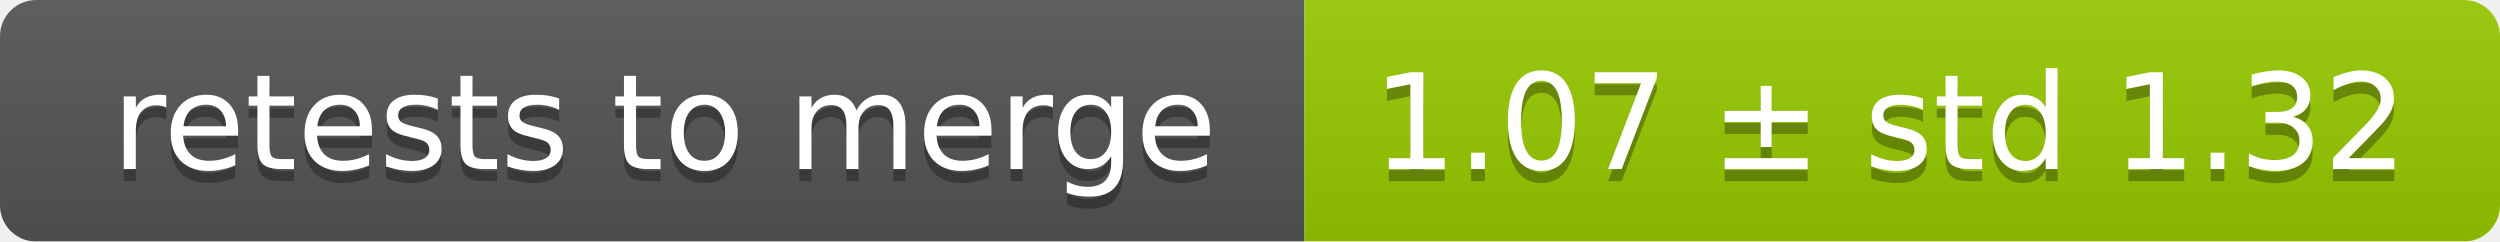
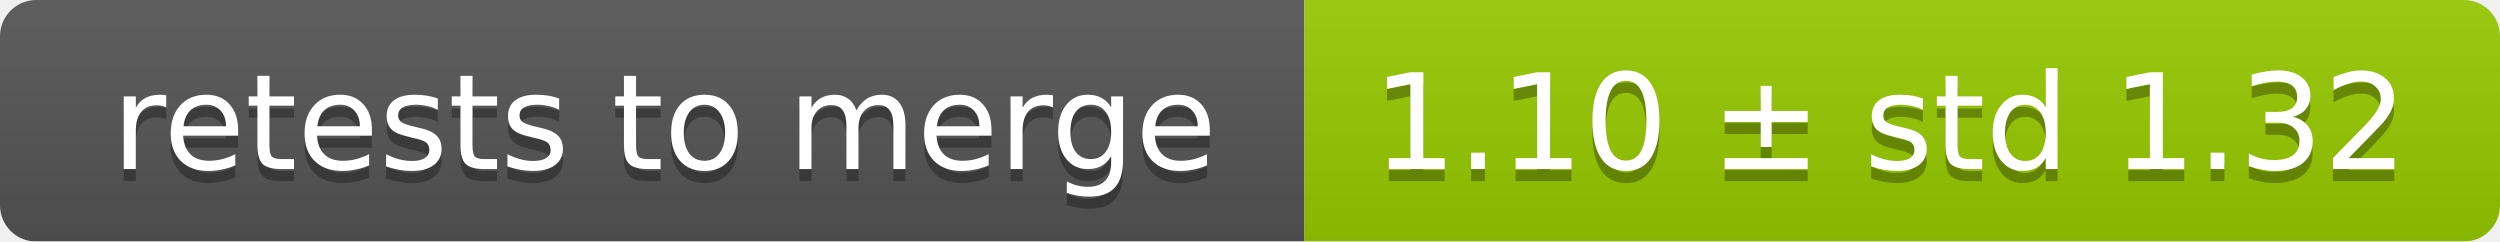
<svg xmlns="http://www.w3.org/2000/svg" width="207" height="20">
  <linearGradient id="smooth" x2="0" y2="100%">
    <stop offset="0" stop-color="#bbb" stop-opacity=".1" />
    <stop offset="1" stop-opacity=".1" />
  </linearGradient>
  <mask id="round">
    <rect width="207" height="20" rx="3" fill="#fff" />
  </mask>
  <g mask="url(#round)">
    <rect width="108" height="20" fill="#555" />
    <rect x="108" width="99" height="20" fill="#97ca00" />
    <rect width="207" height="20" fill="url(#smooth)" />
  </g>
  <g fill="#fff" text-anchor="middle" font-family="DejaVu Sans,Verdana,Geneva,sans-serif" font-size="11">
    <text x="55" y="15" fill="#010101" fill-opacity=".3">retests to merge</text>
    <text x="55" y="14">retests to merge</text>
-     <text x="156.5" y="15" fill="#010101" fill-opacity=".3">1.07 ± std 1.32</text>
-     <text x="156.5" y="14">1.07 ± std 1.32</text>
+     <text x="156.5" y="15" fill="#010101" fill-opacity=".3">1.10 ± std 1.32</text>
+     <text x="156.5" y="14">1.10 ± std 1.32</text>
  </g>
</svg>
